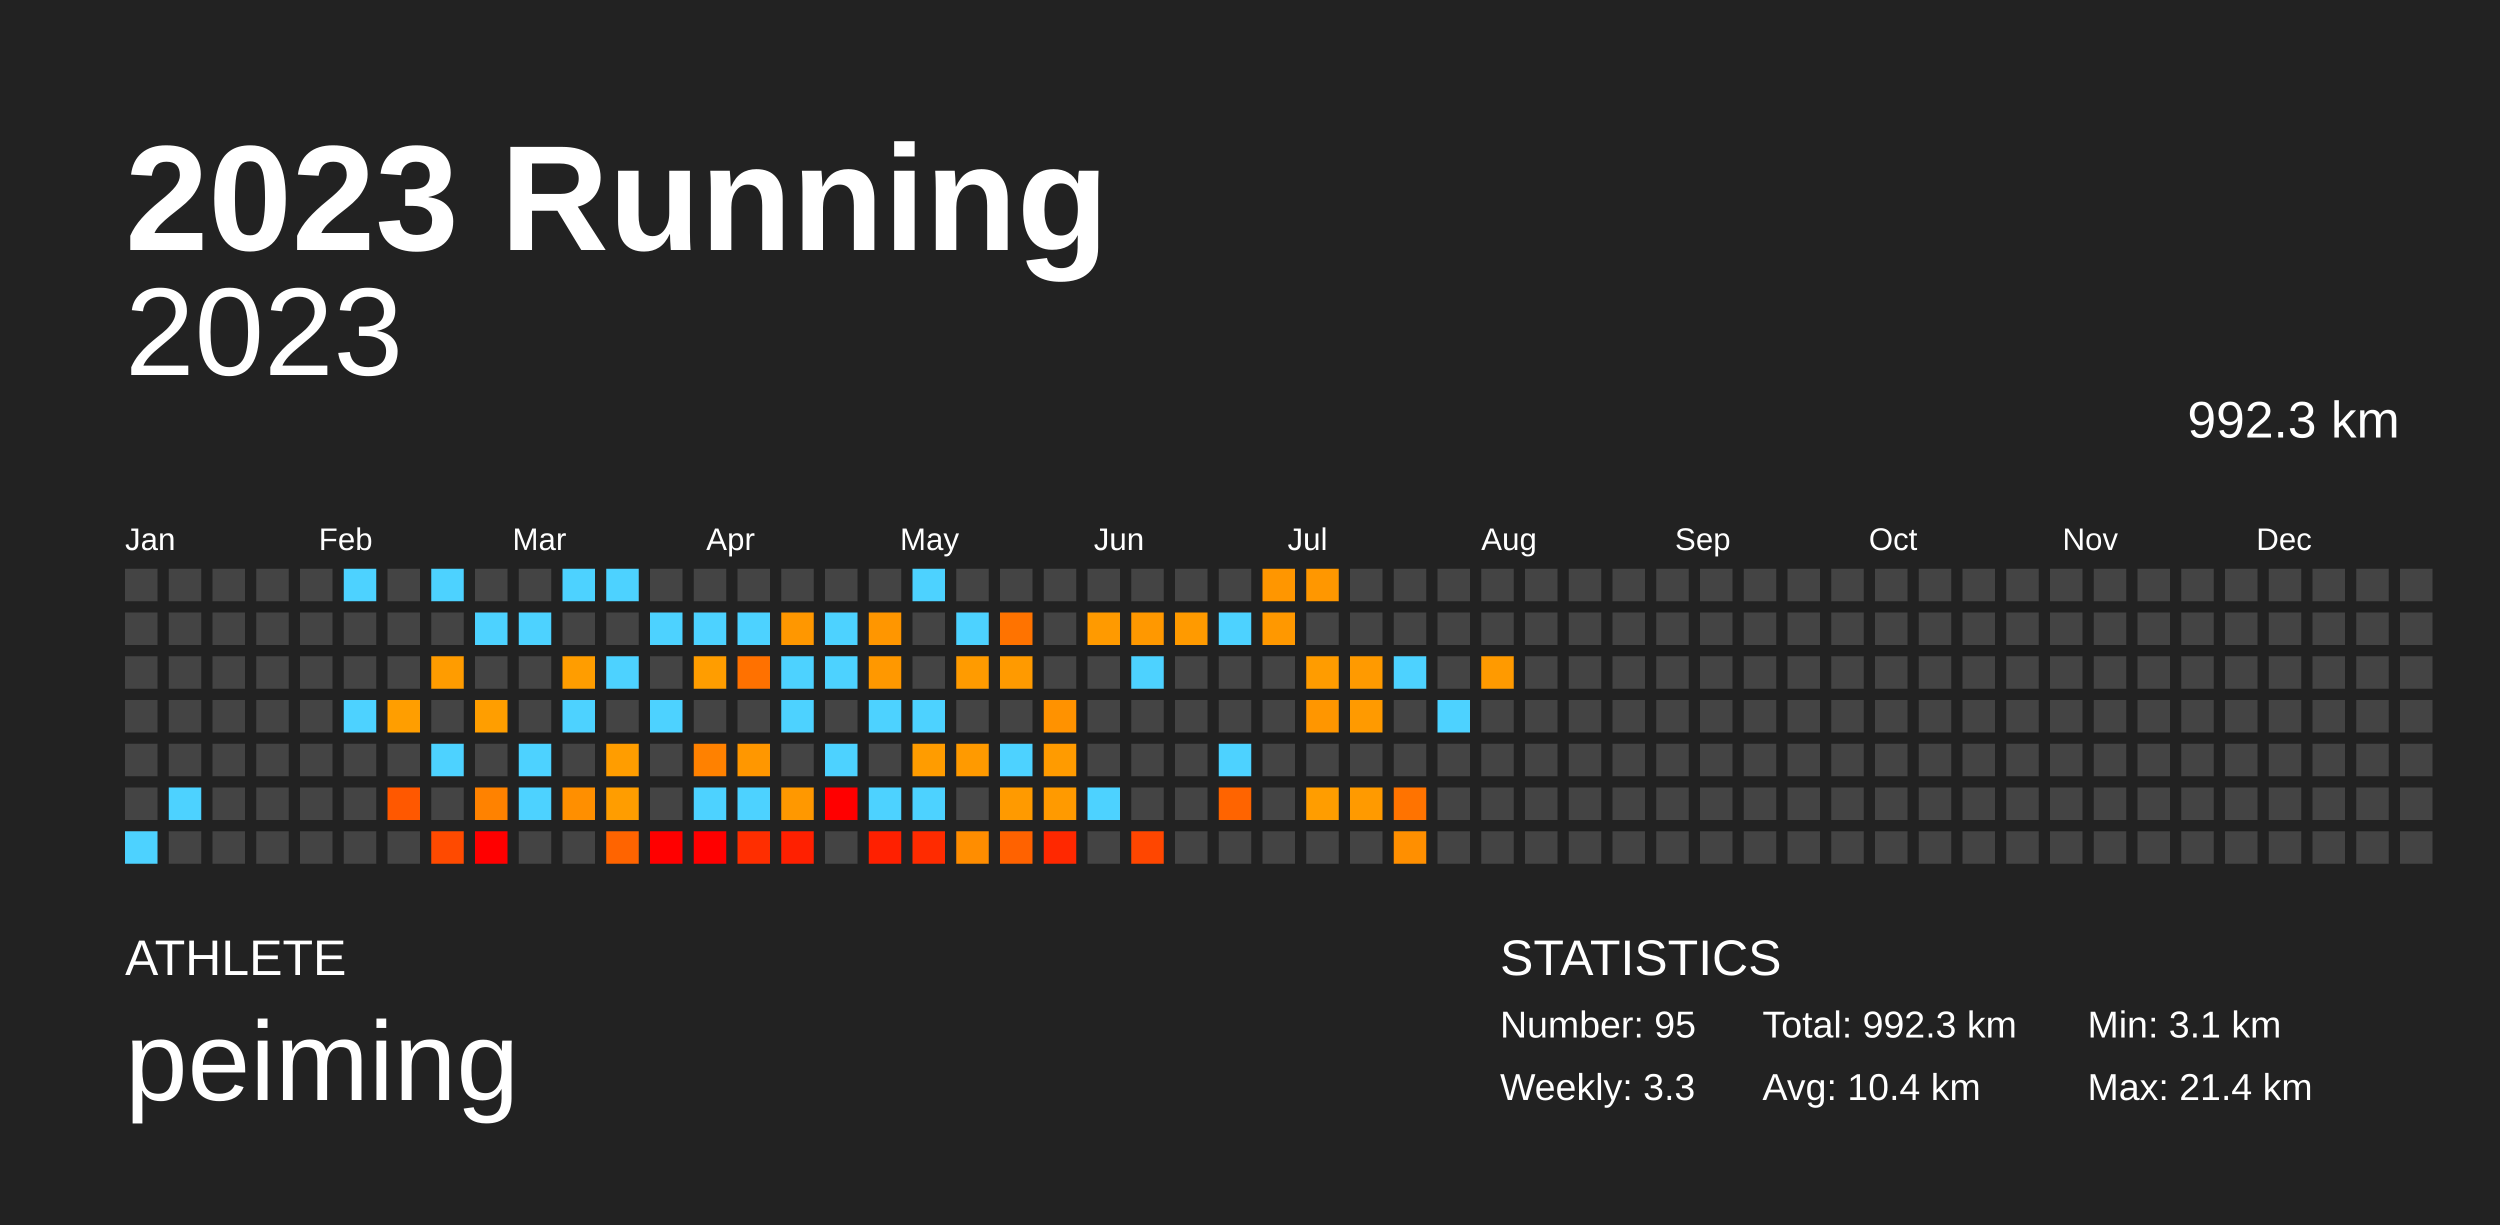
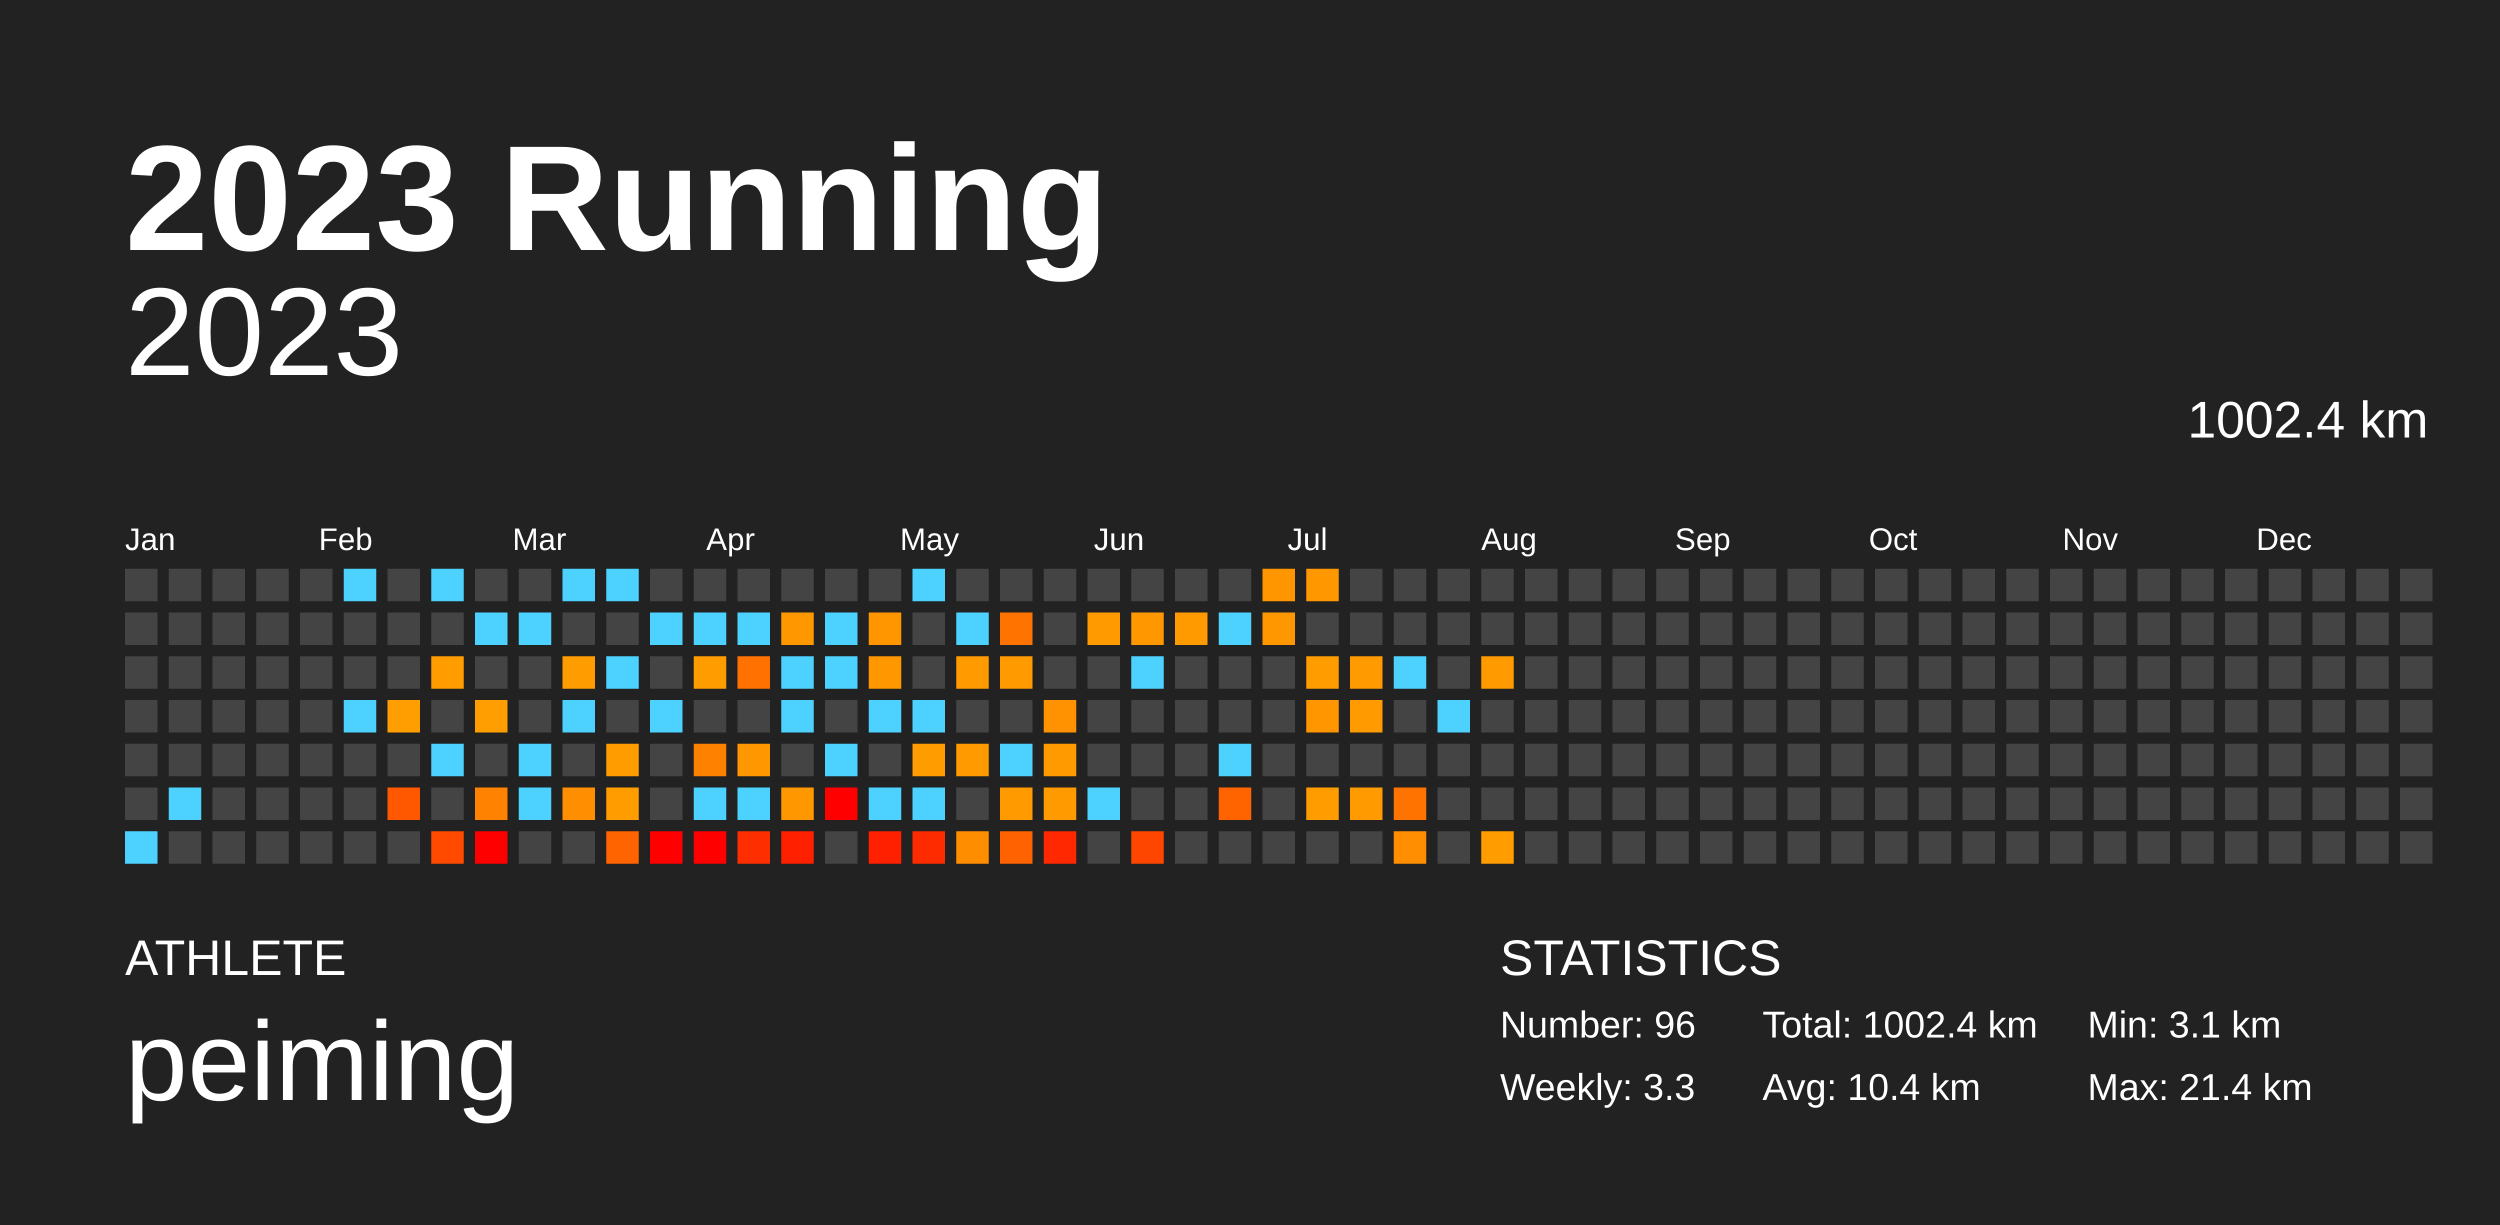
<svg xmlns="http://www.w3.org/2000/svg" baseProfile="full" height="98mm" version="1.1" viewBox="0,0,200,98" width="200mm">
  <defs />
  <rect fill="#222222" height="98" width="200" x="0" y="0" />
  <text fill="#FFFFFF" style="font-size:12px; font-family:Arial; font-weight:bold;" x="10" y="20">2023 Running</text>
  <text fill="#FFFFFF" style="font-size:4px; font-family:Arial" x="10" y="78">ATHLETE</text>
  <text fill="#FFFFFF" style="font-size:9px; font-family:Arial" x="10" y="88">peiming</text>
  <text fill="#FFFFFF" style="font-size:4px; font-family:Arial" x="120" y="78">STATISTICS</text>
-   <text fill="#FFFFFF" style="font-size:3px; font-family:Arial" x="120" y="83">Number: 95</text>
+   <text fill="#FFFFFF" style="font-size:3px; font-family:Arial" x="120" y="83">Number: 96</text>
  <text fill="#FFFFFF" style="font-size:3px; font-family:Arial" x="120" y="88">Weekly: 3.3</text>
-   <text fill="#FFFFFF" style="font-size:3px; font-family:Arial" x="141" y="83">Total: 992.3 km</text>
+   <text fill="#FFFFFF" style="font-size:3px; font-family:Arial" x="141" y="83">Total: 1002.4 km</text>
  <text fill="#FFFFFF" style="font-size:3px; font-family:Arial" x="141" y="88">Avg: 10.4 km</text>
  <text fill="#FFFFFF" style="font-size:3px; font-family:Arial" x="167" y="83">Min: 3.1 km</text>
  <text fill="#FFFFFF" style="font-size:3px; font-family:Arial" x="167" y="88">Max: 21.4 km</text>
  <text alignment-baseline="hanging" fill="#FFFFFF" style="font-size:10.0px; font-family:Arial;" x="10" y="30">2023</text>
-   <text alignment-baseline="hanging" fill="#FFFFFF" style="font-size:4.125px; font-family:Arial;" x="175" y="35">992.3 km</text>
+   <text alignment-baseline="hanging" fill="#FFFFFF" style="font-size:4.125px; font-family:Arial;" x="175" y="35">1002.4 km</text>
  <text fill="#FFFFFF" style="font-size:2.5px; font-family:Arial" x="10.0" y="44">Jan</text>
  <text fill="#FFFFFF" style="font-size:2.5px; font-family:Arial" x="25.5" y="44">Feb</text>
  <text fill="#FFFFFF" style="font-size:2.5px; font-family:Arial" x="41.0" y="44">Mar</text>
  <text fill="#FFFFFF" style="font-size:2.5px; font-family:Arial" x="56.5" y="44">Apr</text>
  <text fill="#FFFFFF" style="font-size:2.5px; font-family:Arial" x="72.0" y="44">May</text>
  <text fill="#FFFFFF" style="font-size:2.5px; font-family:Arial" x="87.5" y="44">Jun</text>
  <text fill="#FFFFFF" style="font-size:2.5px; font-family:Arial" x="103.0" y="44">Jul</text>
  <text fill="#FFFFFF" style="font-size:2.5px; font-family:Arial" x="118.5" y="44">Aug</text>
  <text fill="#FFFFFF" style="font-size:2.5px; font-family:Arial" x="134.0" y="44">Sep</text>
  <text fill="#FFFFFF" style="font-size:2.5px; font-family:Arial" x="149.5" y="44">Oct</text>
  <text fill="#FFFFFF" style="font-size:2.5px; font-family:Arial" x="165.0" y="44">Nov</text>
  <text fill="#FFFFFF" style="font-size:2.5px; font-family:Arial" x="180.5" y="44">Dec</text>
  <rect fill="#444444" height="2.6" width="2.6" x="10.0" y="45.5" />
  <rect fill="#444444" height="2.6" width="2.6" x="10.0" y="49.0" />
  <rect fill="#444444" height="2.6" width="2.6" x="10.0" y="52.5" />
  <rect fill="#444444" height="2.6" width="2.6" x="10.0" y="56.0" />
  <rect fill="#444444" height="2.6" width="2.6" x="10.0" y="59.5" />
  <rect fill="#444444" height="2.6" width="2.6" x="10.0" y="63.0" />
  <rect fill="#4dd2ff" height="2.6" width="2.6" x="10.0" y="66.5" />
  <rect fill="#444444" height="2.6" width="2.6" x="13.5" y="45.5" />
  <rect fill="#444444" height="2.6" width="2.6" x="13.5" y="49.0" />
  <rect fill="#444444" height="2.6" width="2.6" x="13.5" y="52.5" />
  <rect fill="#444444" height="2.6" width="2.6" x="13.5" y="56.0" />
  <rect fill="#444444" height="2.6" width="2.6" x="13.5" y="59.5" />
  <rect fill="#4dd2ff" height="2.6" width="2.6" x="13.5" y="63.0" />
  <rect fill="#444444" height="2.6" width="2.6" x="13.5" y="66.5" />
  <rect fill="#444444" height="2.6" width="2.6" x="17.0" y="45.5" />
  <rect fill="#444444" height="2.6" width="2.6" x="17.0" y="49.0" />
  <rect fill="#444444" height="2.6" width="2.6" x="17.0" y="52.5" />
  <rect fill="#444444" height="2.6" width="2.6" x="17.0" y="56.0" />
  <rect fill="#444444" height="2.6" width="2.6" x="17.0" y="59.5" />
  <rect fill="#444444" height="2.6" width="2.6" x="17.0" y="63.0" />
  <rect fill="#444444" height="2.6" width="2.6" x="17.0" y="66.5" />
  <rect fill="#444444" height="2.6" width="2.6" x="20.5" y="45.5" />
  <rect fill="#444444" height="2.6" width="2.6" x="20.5" y="49.0" />
  <rect fill="#444444" height="2.6" width="2.6" x="20.5" y="52.5" />
  <rect fill="#444444" height="2.6" width="2.6" x="20.5" y="56.0" />
  <rect fill="#444444" height="2.6" width="2.6" x="20.5" y="59.5" />
  <rect fill="#444444" height="2.6" width="2.6" x="20.5" y="63.0" />
  <rect fill="#444444" height="2.6" width="2.6" x="20.5" y="66.5" />
  <rect fill="#444444" height="2.6" width="2.6" x="24.0" y="45.5" />
  <rect fill="#444444" height="2.6" width="2.6" x="24.0" y="49.0" />
  <rect fill="#444444" height="2.6" width="2.6" x="24.0" y="52.5" />
  <rect fill="#444444" height="2.6" width="2.6" x="24.0" y="56.0" />
  <rect fill="#444444" height="2.6" width="2.6" x="24.0" y="59.5" />
  <rect fill="#444444" height="2.6" width="2.6" x="24.0" y="63.0" />
  <rect fill="#444444" height="2.6" width="2.6" x="24.0" y="66.5" />
  <rect fill="#4dd2ff" height="2.6" width="2.6" x="27.5" y="45.5" />
  <rect fill="#444444" height="2.6" width="2.6" x="27.5" y="49.0" />
  <rect fill="#444444" height="2.6" width="2.6" x="27.5" y="52.5" />
  <rect fill="#4dd2ff" height="2.6" width="2.6" x="27.5" y="56.0" />
  <rect fill="#444444" height="2.6" width="2.6" x="27.5" y="59.5" />
  <rect fill="#444444" height="2.6" width="2.6" x="27.5" y="63.0" />
  <rect fill="#444444" height="2.6" width="2.6" x="27.5" y="66.5" />
  <rect fill="#444444" height="2.6" width="2.6" x="31.0" y="45.5" />
  <rect fill="#444444" height="2.6" width="2.6" x="31.0" y="49.0" />
  <rect fill="#444444" height="2.6" width="2.6" x="31.0" y="52.5" />
  <rect fill="#ff9e00" height="2.6" width="2.6" x="31.0" y="56.0" />
  <rect fill="#444444" height="2.6" width="2.6" x="31.0" y="59.5" />
  <rect fill="#ff5800" height="2.6" width="2.6" x="31.0" y="63.0" />
  <rect fill="#444444" height="2.6" width="2.6" x="31.0" y="66.5" />
  <rect fill="#4dd2ff" height="2.6" width="2.6" x="34.5" y="45.5" />
  <rect fill="#444444" height="2.6" width="2.6" x="34.5" y="49.0" />
  <rect fill="#ff9c00" height="2.6" width="2.6" x="34.5" y="52.5" />
  <rect fill="#444444" height="2.6" width="2.6" x="34.5" y="56.0" />
  <rect fill="#4dd2ff" height="2.6" width="2.6" x="34.5" y="59.5" />
  <rect fill="#444444" height="2.6" width="2.6" x="34.5" y="63.0" />
  <rect fill="#ff4a00" height="2.6" width="2.6" x="34.5" y="66.5" />
  <rect fill="#444444" height="2.6" width="2.6" x="38.0" y="45.5" />
  <rect fill="#4dd2ff" height="2.6" width="2.6" x="38.0" y="49.0" />
  <rect fill="#444444" height="2.6" width="2.6" x="38.0" y="52.5" />
  <rect fill="#ff9e00" height="2.6" width="2.6" x="38.0" y="56.0" />
  <rect fill="#444444" height="2.6" width="2.6" x="38.0" y="59.5" />
  <rect fill="#ff8200" height="2.6" width="2.6" x="38.0" y="63.0" />
  <rect fill="red" height="2.6" width="2.6" x="38.0" y="66.5" />
  <rect fill="#444444" height="2.6" width="2.6" x="41.5" y="45.5" />
  <rect fill="#4dd2ff" height="2.6" width="2.6" x="41.5" y="49.0" />
  <rect fill="#444444" height="2.6" width="2.6" x="41.5" y="52.5" />
  <rect fill="#444444" height="2.6" width="2.6" x="41.5" y="56.0" />
  <rect fill="#4dd2ff" height="2.6" width="2.6" x="41.5" y="59.5" />
  <rect fill="#4dd2ff" height="2.6" width="2.6" x="41.5" y="63.0" />
  <rect fill="#444444" height="2.6" width="2.6" x="41.5" y="66.5" />
  <rect fill="#4dd2ff" height="2.6" width="2.6" x="45.0" y="45.5" />
  <rect fill="#444444" height="2.6" width="2.6" x="45.0" y="49.0" />
  <rect fill="#ff9d00" height="2.6" width="2.6" x="45.0" y="52.5" />
  <rect fill="#4dd2ff" height="2.6" width="2.6" x="45.0" y="56.0" />
  <rect fill="#444444" height="2.6" width="2.6" x="45.0" y="59.5" />
  <rect fill="#ff8f00" height="2.6" width="2.6" x="45.0" y="63.0" />
  <rect fill="#444444" height="2.6" width="2.6" x="45.0" y="66.5" />
  <rect fill="#4dd2ff" height="2.6" width="2.6" x="48.5" y="45.5" />
  <rect fill="#444444" height="2.6" width="2.6" x="48.5" y="49.0" />
  <rect fill="#4dd2ff" height="2.6" width="2.6" x="48.5" y="52.5" />
  <rect fill="#444444" height="2.6" width="2.6" x="48.5" y="56.0" />
  <rect fill="#ff9d00" height="2.6" width="2.6" x="48.5" y="59.5" />
  <rect fill="#ff9d00" height="2.6" width="2.6" x="48.5" y="63.0" />
  <rect fill="#ff6400" height="2.6" width="2.6" x="48.5" y="66.5" />
  <rect fill="#444444" height="2.6" width="2.6" x="52.0" y="45.5" />
  <rect fill="#4dd2ff" height="2.6" width="2.6" x="52.0" y="49.0" />
  <rect fill="#444444" height="2.6" width="2.6" x="52.0" y="52.5" />
  <rect fill="#4dd2ff" height="2.6" width="2.6" x="52.0" y="56.0" />
  <rect fill="#444444" height="2.6" width="2.6" x="52.0" y="59.5" />
  <rect fill="#444444" height="2.6" width="2.6" x="52.0" y="63.0" />
  <rect fill="red" height="2.6" width="2.6" x="52.0" y="66.5" />
  <rect fill="#444444" height="2.6" width="2.6" x="55.5" y="45.5" />
  <rect fill="#4dd2ff" height="2.6" width="2.6" x="55.5" y="49.0" />
  <rect fill="#ff9d00" height="2.6" width="2.6" x="55.5" y="52.5" />
  <rect fill="#444444" height="2.6" width="2.6" x="55.5" y="56.0" />
  <rect fill="#ff8100" height="2.6" width="2.6" x="55.5" y="59.5" />
  <rect fill="#4dd2ff" height="2.6" width="2.6" x="55.5" y="63.0" />
  <rect fill="red" height="2.6" width="2.6" x="55.5" y="66.5" />
  <rect fill="#444444" height="2.6" width="2.6" x="59.0" y="45.5" />
  <rect fill="#4dd2ff" height="2.6" width="2.6" x="59.0" y="49.0" />
  <rect fill="#ff7100" height="2.6" width="2.6" x="59.0" y="52.5" />
  <rect fill="#444444" height="2.6" width="2.6" x="59.0" y="56.0" />
  <rect fill="#ff9700" height="2.6" width="2.6" x="59.0" y="59.5" />
  <rect fill="#4dd2ff" height="2.6" width="2.6" x="59.0" y="63.0" />
  <rect fill="#ff2e00" height="2.6" width="2.6" x="59.0" y="66.5" />
  <rect fill="#444444" height="2.6" width="2.6" x="62.5" y="45.5" />
  <rect fill="#ff9700" height="2.6" width="2.6" x="62.5" y="49.0" />
  <rect fill="#4dd2ff" height="2.6" width="2.6" x="62.5" y="52.5" />
  <rect fill="#4dd2ff" height="2.6" width="2.6" x="62.5" y="56.0" />
  <rect fill="#444444" height="2.6" width="2.6" x="62.5" y="59.5" />
  <rect fill="#ff9800" height="2.6" width="2.6" x="62.5" y="63.0" />
  <rect fill="#ff2000" height="2.6" width="2.6" x="62.5" y="66.5" />
  <rect fill="#444444" height="2.6" width="2.6" x="66.0" y="45.5" />
  <rect fill="#4dd2ff" height="2.6" width="2.6" x="66.0" y="49.0" />
  <rect fill="#4dd2ff" height="2.6" width="2.6" x="66.0" y="52.5" />
  <rect fill="#444444" height="2.6" width="2.6" x="66.0" y="56.0" />
  <rect fill="#4dd2ff" height="2.6" width="2.6" x="66.0" y="59.5" />
  <rect fill="red" height="2.6" width="2.6" x="66.0" y="63.0" />
  <rect fill="#444444" height="2.6" width="2.6" x="66.0" y="66.5" />
  <rect fill="#444444" height="2.6" width="2.6" x="69.5" y="45.5" />
  <rect fill="#ff9600" height="2.6" width="2.6" x="69.5" y="49.0" />
  <rect fill="#ff9800" height="2.6" width="2.6" x="69.5" y="52.5" />
  <rect fill="#4dd2ff" height="2.6" width="2.6" x="69.5" y="56.0" />
  <rect fill="#444444" height="2.6" width="2.6" x="69.5" y="59.5" />
  <rect fill="#4dd2ff" height="2.6" width="2.6" x="69.5" y="63.0" />
  <rect fill="#ff2000" height="2.6" width="2.6" x="69.5" y="66.5" />
  <rect fill="#4dd2ff" height="2.6" width="2.6" x="73.0" y="45.5" />
  <rect fill="#444444" height="2.6" width="2.6" x="73.0" y="49.0" />
  <rect fill="#444444" height="2.6" width="2.6" x="73.0" y="52.5" />
  <rect fill="#4dd2ff" height="2.6" width="2.6" x="73.0" y="56.0" />
  <rect fill="#ff9c00" height="2.6" width="2.6" x="73.0" y="59.5" />
  <rect fill="#4dd2ff" height="2.6" width="2.6" x="73.0" y="63.0" />
  <rect fill="#ff2b00" height="2.6" width="2.6" x="73.0" y="66.5" />
  <rect fill="#444444" height="2.6" width="2.6" x="76.5" y="45.5" />
  <rect fill="#4dd2ff" height="2.6" width="2.6" x="76.5" y="49.0" />
  <rect fill="#ff9b00" height="2.6" width="2.6" x="76.5" y="52.5" />
  <rect fill="#444444" height="2.6" width="2.6" x="76.5" y="56.0" />
  <rect fill="#ff9a00" height="2.6" width="2.6" x="76.5" y="59.5" />
  <rect fill="#444444" height="2.6" width="2.6" x="76.5" y="63.0" />
  <rect fill="#ff8d00" height="2.6" width="2.6" x="76.5" y="66.5" />
  <rect fill="#444444" height="2.6" width="2.6" x="80.0" y="45.5" />
  <rect fill="#ff7300" height="2.6" width="2.6" x="80.0" y="49.0" />
  <rect fill="#ff9a00" height="2.6" width="2.6" x="80.0" y="52.5" />
  <rect fill="#444444" height="2.6" width="2.6" x="80.0" y="56.0" />
  <rect fill="#4dd2ff" height="2.6" width="2.6" x="80.0" y="59.5" />
  <rect fill="#ff9a00" height="2.6" width="2.6" x="80.0" y="63.0" />
  <rect fill="#ff6200" height="2.6" width="2.6" x="80.0" y="66.5" />
  <rect fill="#444444" height="2.6" width="2.6" x="83.5" y="45.5" />
  <rect fill="#444444" height="2.6" width="2.6" x="83.5" y="49.0" />
  <rect fill="#444444" height="2.6" width="2.6" x="83.5" y="52.5" />
  <rect fill="#ff9200" height="2.6" width="2.6" x="83.5" y="56.0" />
  <rect fill="#ff9b00" height="2.6" width="2.6" x="83.5" y="59.5" />
  <rect fill="#ff9a00" height="2.6" width="2.6" x="83.5" y="63.0" />
  <rect fill="#ff2800" height="2.6" width="2.6" x="83.5" y="66.5" />
  <rect fill="#444444" height="2.6" width="2.6" x="87.0" y="45.5" />
  <rect fill="#ff9a00" height="2.6" width="2.6" x="87.0" y="49.0" />
  <rect fill="#444444" height="2.6" width="2.6" x="87.0" y="52.5" />
  <rect fill="#444444" height="2.6" width="2.6" x="87.0" y="56.0" />
  <rect fill="#444444" height="2.6" width="2.6" x="87.0" y="59.5" />
  <rect fill="#4dd2ff" height="2.6" width="2.6" x="87.0" y="63.0" />
  <rect fill="#444444" height="2.6" width="2.6" x="87.0" y="66.5" />
  <rect fill="#444444" height="2.6" width="2.6" x="90.5" y="45.5" />
  <rect fill="#ff9800" height="2.6" width="2.6" x="90.5" y="49.0" />
  <rect fill="#4dd2ff" height="2.6" width="2.6" x="90.5" y="52.5" />
  <rect fill="#444444" height="2.6" width="2.6" x="90.5" y="56.0" />
  <rect fill="#444444" height="2.6" width="2.6" x="90.5" y="59.5" />
  <rect fill="#444444" height="2.6" width="2.6" x="90.5" y="63.0" />
  <rect fill="#ff4600" height="2.6" width="2.6" x="90.5" y="66.5" />
  <rect fill="#444444" height="2.6" width="2.6" x="94.0" y="45.5" />
  <rect fill="#ff9a00" height="2.6" width="2.6" x="94.0" y="49.0" />
  <rect fill="#444444" height="2.6" width="2.6" x="94.0" y="52.5" />
  <rect fill="#444444" height="2.6" width="2.6" x="94.0" y="56.0" />
  <rect fill="#444444" height="2.6" width="2.6" x="94.0" y="59.5" />
  <rect fill="#444444" height="2.6" width="2.6" x="94.0" y="63.0" />
  <rect fill="#444444" height="2.6" width="2.6" x="94.0" y="66.5" />
  <rect fill="#444444" height="2.6" width="2.6" x="97.5" y="45.5" />
  <rect fill="#4dd2ff" height="2.6" width="2.6" x="97.5" y="49.0" />
  <rect fill="#444444" height="2.6" width="2.6" x="97.5" y="52.5" />
  <rect fill="#444444" height="2.6" width="2.6" x="97.5" y="56.0" />
  <rect fill="#4dd2ff" height="2.6" width="2.6" x="97.5" y="59.5" />
  <rect fill="#ff6400" height="2.6" width="2.6" x="97.5" y="63.0" />
  <rect fill="#444444" height="2.6" width="2.6" x="97.5" y="66.5" />
  <rect fill="#ff9600" height="2.6" width="2.6" x="101.0" y="45.5" />
  <rect fill="#ff9800" height="2.6" width="2.6" x="101.0" y="49.0" />
  <rect fill="#444444" height="2.6" width="2.6" x="101.0" y="52.5" />
  <rect fill="#444444" height="2.6" width="2.6" x="101.0" y="56.0" />
  <rect fill="#444444" height="2.6" width="2.6" x="101.0" y="59.5" />
  <rect fill="#444444" height="2.6" width="2.6" x="101.0" y="63.0" />
  <rect fill="#444444" height="2.6" width="2.6" x="101.0" y="66.5" />
  <rect fill="#ff9700" height="2.6" width="2.6" x="104.5" y="45.5" />
  <rect fill="#444444" height="2.6" width="2.6" x="104.5" y="49.0" />
  <rect fill="#ff9c00" height="2.6" width="2.6" x="104.5" y="52.5" />
  <rect fill="#ff9600" height="2.6" width="2.6" x="104.5" y="56.0" />
  <rect fill="#444444" height="2.6" width="2.6" x="104.5" y="59.5" />
  <rect fill="#ff9d00" height="2.6" width="2.6" x="104.5" y="63.0" />
  <rect fill="#444444" height="2.6" width="2.6" x="104.5" y="66.5" />
  <rect fill="#444444" height="2.6" width="2.6" x="108.0" y="45.5" />
  <rect fill="#444444" height="2.6" width="2.6" x="108.0" y="49.0" />
  <rect fill="#ff9a00" height="2.6" width="2.6" x="108.0" y="52.5" />
  <rect fill="#ff9a00" height="2.6" width="2.6" x="108.0" y="56.0" />
  <rect fill="#444444" height="2.6" width="2.6" x="108.0" y="59.5" />
  <rect fill="#ff9a00" height="2.6" width="2.6" x="108.0" y="63.0" />
  <rect fill="#444444" height="2.6" width="2.6" x="108.0" y="66.5" />
  <rect fill="#444444" height="2.6" width="2.6" x="111.5" y="45.5" />
  <rect fill="#444444" height="2.6" width="2.6" x="111.5" y="49.0" />
  <rect fill="#4dd2ff" height="2.6" width="2.6" x="111.5" y="52.5" />
  <rect fill="#444444" height="2.6" width="2.6" x="111.5" y="56.0" />
  <rect fill="#444444" height="2.6" width="2.6" x="111.5" y="59.5" />
  <rect fill="#ff7300" height="2.6" width="2.6" x="111.5" y="63.0" />
  <rect fill="#ff8f00" height="2.6" width="2.6" x="111.5" y="66.5" />
  <rect fill="#444444" height="2.6" width="2.6" x="115.0" y="45.5" />
  <rect fill="#444444" height="2.6" width="2.6" x="115.0" y="49.0" />
  <rect fill="#444444" height="2.6" width="2.6" x="115.0" y="52.5" />
  <rect fill="#4dd2ff" height="2.6" width="2.6" x="115.0" y="56.0" />
  <rect fill="#444444" height="2.6" width="2.6" x="115.0" y="59.5" />
  <rect fill="#444444" height="2.6" width="2.6" x="115.0" y="63.0" />
  <rect fill="#444444" height="2.6" width="2.6" x="115.0" y="66.5" />
  <rect fill="#444444" height="2.6" width="2.6" x="118.5" y="45.5" />
  <rect fill="#444444" height="2.6" width="2.6" x="118.5" y="49.0" />
  <rect fill="#ff9a00" height="2.6" width="2.6" x="118.5" y="52.5" />
  <rect fill="#444444" height="2.6" width="2.6" x="118.5" y="56.0" />
  <rect fill="#444444" height="2.6" width="2.6" x="118.5" y="59.5" />
  <rect fill="#444444" height="2.6" width="2.6" x="118.5" y="63.0" />
-   <rect fill="#444444" height="2.6" width="2.6" x="118.5" y="66.5" />
+   <rect fill="#ff9d00" height="2.6" width="2.6" x="118.5" y="66.5" />
  <rect fill="#444444" height="2.6" width="2.6" x="122.0" y="45.5" />
  <rect fill="#444444" height="2.6" width="2.6" x="122.0" y="49.0" />
  <rect fill="#444444" height="2.6" width="2.6" x="122.0" y="52.5" />
  <rect fill="#444444" height="2.6" width="2.6" x="122.0" y="56.0" />
  <rect fill="#444444" height="2.6" width="2.6" x="122.0" y="59.5" />
  <rect fill="#444444" height="2.6" width="2.6" x="122.0" y="63.0" />
  <rect fill="#444444" height="2.6" width="2.6" x="122.0" y="66.5" />
  <rect fill="#444444" height="2.6" width="2.6" x="125.5" y="45.5" />
  <rect fill="#444444" height="2.6" width="2.6" x="125.5" y="49.0" />
  <rect fill="#444444" height="2.6" width="2.6" x="125.5" y="52.5" />
  <rect fill="#444444" height="2.6" width="2.6" x="125.5" y="56.0" />
  <rect fill="#444444" height="2.6" width="2.6" x="125.5" y="59.5" />
  <rect fill="#444444" height="2.6" width="2.6" x="125.5" y="63.0" />
  <rect fill="#444444" height="2.6" width="2.6" x="125.5" y="66.5" />
  <rect fill="#444444" height="2.6" width="2.6" x="129.0" y="45.5" />
  <rect fill="#444444" height="2.6" width="2.6" x="129.0" y="49.0" />
  <rect fill="#444444" height="2.6" width="2.6" x="129.0" y="52.5" />
  <rect fill="#444444" height="2.6" width="2.6" x="129.0" y="56.0" />
  <rect fill="#444444" height="2.6" width="2.6" x="129.0" y="59.5" />
  <rect fill="#444444" height="2.6" width="2.6" x="129.0" y="63.0" />
  <rect fill="#444444" height="2.6" width="2.6" x="129.0" y="66.5" />
  <rect fill="#444444" height="2.6" width="2.6" x="132.5" y="45.5" />
  <rect fill="#444444" height="2.6" width="2.6" x="132.5" y="49.0" />
  <rect fill="#444444" height="2.6" width="2.6" x="132.5" y="52.5" />
  <rect fill="#444444" height="2.6" width="2.6" x="132.5" y="56.0" />
  <rect fill="#444444" height="2.6" width="2.6" x="132.5" y="59.5" />
  <rect fill="#444444" height="2.6" width="2.6" x="132.5" y="63.0" />
  <rect fill="#444444" height="2.6" width="2.6" x="132.5" y="66.5" />
  <rect fill="#444444" height="2.6" width="2.6" x="136.0" y="45.5" />
  <rect fill="#444444" height="2.6" width="2.6" x="136.0" y="49.0" />
  <rect fill="#444444" height="2.6" width="2.6" x="136.0" y="52.5" />
  <rect fill="#444444" height="2.6" width="2.6" x="136.0" y="56.0" />
  <rect fill="#444444" height="2.6" width="2.6" x="136.0" y="59.5" />
  <rect fill="#444444" height="2.6" width="2.6" x="136.0" y="63.0" />
  <rect fill="#444444" height="2.6" width="2.6" x="136.0" y="66.5" />
  <rect fill="#444444" height="2.6" width="2.6" x="139.5" y="45.5" />
  <rect fill="#444444" height="2.6" width="2.6" x="139.5" y="49.0" />
  <rect fill="#444444" height="2.6" width="2.6" x="139.5" y="52.5" />
  <rect fill="#444444" height="2.6" width="2.6" x="139.5" y="56.0" />
  <rect fill="#444444" height="2.6" width="2.6" x="139.5" y="59.5" />
  <rect fill="#444444" height="2.6" width="2.6" x="139.5" y="63.0" />
  <rect fill="#444444" height="2.6" width="2.6" x="139.5" y="66.5" />
  <rect fill="#444444" height="2.6" width="2.6" x="143.0" y="45.5" />
  <rect fill="#444444" height="2.6" width="2.6" x="143.0" y="49.0" />
  <rect fill="#444444" height="2.6" width="2.6" x="143.0" y="52.5" />
  <rect fill="#444444" height="2.6" width="2.6" x="143.0" y="56.0" />
  <rect fill="#444444" height="2.6" width="2.6" x="143.0" y="59.5" />
  <rect fill="#444444" height="2.6" width="2.6" x="143.0" y="63.0" />
  <rect fill="#444444" height="2.6" width="2.6" x="143.0" y="66.5" />
  <rect fill="#444444" height="2.6" width="2.6" x="146.5" y="45.5" />
  <rect fill="#444444" height="2.6" width="2.6" x="146.5" y="49.0" />
  <rect fill="#444444" height="2.6" width="2.6" x="146.5" y="52.5" />
  <rect fill="#444444" height="2.6" width="2.6" x="146.5" y="56.0" />
  <rect fill="#444444" height="2.6" width="2.6" x="146.5" y="59.5" />
  <rect fill="#444444" height="2.6" width="2.6" x="146.5" y="63.0" />
  <rect fill="#444444" height="2.6" width="2.6" x="146.5" y="66.5" />
  <rect fill="#444444" height="2.6" width="2.6" x="150.0" y="45.5" />
  <rect fill="#444444" height="2.6" width="2.6" x="150.0" y="49.0" />
  <rect fill="#444444" height="2.6" width="2.6" x="150.0" y="52.5" />
  <rect fill="#444444" height="2.6" width="2.6" x="150.0" y="56.0" />
  <rect fill="#444444" height="2.6" width="2.6" x="150.0" y="59.5" />
  <rect fill="#444444" height="2.6" width="2.6" x="150.0" y="63.0" />
  <rect fill="#444444" height="2.6" width="2.6" x="150.0" y="66.5" />
  <rect fill="#444444" height="2.6" width="2.6" x="153.5" y="45.5" />
  <rect fill="#444444" height="2.6" width="2.6" x="153.5" y="49.0" />
  <rect fill="#444444" height="2.6" width="2.6" x="153.5" y="52.5" />
  <rect fill="#444444" height="2.6" width="2.6" x="153.5" y="56.0" />
  <rect fill="#444444" height="2.6" width="2.6" x="153.5" y="59.5" />
  <rect fill="#444444" height="2.6" width="2.6" x="153.5" y="63.0" />
  <rect fill="#444444" height="2.6" width="2.6" x="153.5" y="66.5" />
  <rect fill="#444444" height="2.6" width="2.6" x="157.0" y="45.5" />
  <rect fill="#444444" height="2.6" width="2.6" x="157.0" y="49.0" />
  <rect fill="#444444" height="2.6" width="2.6" x="157.0" y="52.5" />
  <rect fill="#444444" height="2.6" width="2.6" x="157.0" y="56.0" />
  <rect fill="#444444" height="2.6" width="2.6" x="157.0" y="59.5" />
  <rect fill="#444444" height="2.6" width="2.6" x="157.0" y="63.0" />
  <rect fill="#444444" height="2.6" width="2.6" x="157.0" y="66.5" />
  <rect fill="#444444" height="2.6" width="2.6" x="160.5" y="45.5" />
  <rect fill="#444444" height="2.6" width="2.6" x="160.5" y="49.0" />
  <rect fill="#444444" height="2.6" width="2.6" x="160.5" y="52.5" />
  <rect fill="#444444" height="2.6" width="2.6" x="160.5" y="56.0" />
  <rect fill="#444444" height="2.6" width="2.6" x="160.5" y="59.5" />
  <rect fill="#444444" height="2.6" width="2.6" x="160.5" y="63.0" />
  <rect fill="#444444" height="2.6" width="2.6" x="160.5" y="66.5" />
  <rect fill="#444444" height="2.6" width="2.6" x="164.0" y="45.5" />
  <rect fill="#444444" height="2.6" width="2.6" x="164.0" y="49.0" />
  <rect fill="#444444" height="2.6" width="2.6" x="164.0" y="52.5" />
  <rect fill="#444444" height="2.6" width="2.6" x="164.0" y="56.0" />
  <rect fill="#444444" height="2.6" width="2.6" x="164.0" y="59.5" />
  <rect fill="#444444" height="2.6" width="2.6" x="164.0" y="63.0" />
  <rect fill="#444444" height="2.6" width="2.6" x="164.0" y="66.5" />
  <rect fill="#444444" height="2.6" width="2.6" x="167.5" y="45.5" />
  <rect fill="#444444" height="2.6" width="2.6" x="167.5" y="49.0" />
  <rect fill="#444444" height="2.6" width="2.6" x="167.5" y="52.5" />
  <rect fill="#444444" height="2.6" width="2.6" x="167.5" y="56.0" />
  <rect fill="#444444" height="2.6" width="2.6" x="167.5" y="59.5" />
  <rect fill="#444444" height="2.6" width="2.6" x="167.5" y="63.0" />
  <rect fill="#444444" height="2.6" width="2.6" x="167.5" y="66.5" />
  <rect fill="#444444" height="2.6" width="2.6" x="171.0" y="45.5" />
  <rect fill="#444444" height="2.6" width="2.6" x="171.0" y="49.0" />
  <rect fill="#444444" height="2.6" width="2.6" x="171.0" y="52.5" />
  <rect fill="#444444" height="2.6" width="2.6" x="171.0" y="56.0" />
  <rect fill="#444444" height="2.6" width="2.6" x="171.0" y="59.5" />
  <rect fill="#444444" height="2.6" width="2.6" x="171.0" y="63.0" />
  <rect fill="#444444" height="2.6" width="2.6" x="171.0" y="66.5" />
  <rect fill="#444444" height="2.6" width="2.6" x="174.5" y="45.5" />
  <rect fill="#444444" height="2.6" width="2.6" x="174.5" y="49.0" />
  <rect fill="#444444" height="2.6" width="2.6" x="174.5" y="52.5" />
  <rect fill="#444444" height="2.6" width="2.6" x="174.5" y="56.0" />
  <rect fill="#444444" height="2.6" width="2.6" x="174.5" y="59.5" />
  <rect fill="#444444" height="2.6" width="2.6" x="174.5" y="63.0" />
  <rect fill="#444444" height="2.6" width="2.6" x="174.5" y="66.5" />
  <rect fill="#444444" height="2.6" width="2.6" x="178.0" y="45.5" />
  <rect fill="#444444" height="2.6" width="2.6" x="178.0" y="49.0" />
  <rect fill="#444444" height="2.6" width="2.6" x="178.0" y="52.5" />
  <rect fill="#444444" height="2.6" width="2.6" x="178.0" y="56.0" />
  <rect fill="#444444" height="2.6" width="2.6" x="178.0" y="59.5" />
  <rect fill="#444444" height="2.6" width="2.6" x="178.0" y="63.0" />
  <rect fill="#444444" height="2.6" width="2.6" x="178.0" y="66.5" />
  <rect fill="#444444" height="2.6" width="2.6" x="181.5" y="45.5" />
  <rect fill="#444444" height="2.6" width="2.6" x="181.5" y="49.0" />
  <rect fill="#444444" height="2.6" width="2.6" x="181.5" y="52.5" />
  <rect fill="#444444" height="2.6" width="2.6" x="181.5" y="56.0" />
  <rect fill="#444444" height="2.6" width="2.6" x="181.5" y="59.5" />
  <rect fill="#444444" height="2.6" width="2.6" x="181.5" y="63.0" />
  <rect fill="#444444" height="2.6" width="2.6" x="181.5" y="66.5" />
  <rect fill="#444444" height="2.6" width="2.6" x="185.0" y="45.5" />
  <rect fill="#444444" height="2.6" width="2.6" x="185.0" y="49.0" />
  <rect fill="#444444" height="2.6" width="2.6" x="185.0" y="52.5" />
  <rect fill="#444444" height="2.6" width="2.6" x="185.0" y="56.0" />
  <rect fill="#444444" height="2.6" width="2.6" x="185.0" y="59.5" />
  <rect fill="#444444" height="2.6" width="2.6" x="185.0" y="63.0" />
  <rect fill="#444444" height="2.6" width="2.6" x="185.0" y="66.5" />
  <rect fill="#444444" height="2.6" width="2.6" x="188.5" y="45.5" />
  <rect fill="#444444" height="2.6" width="2.6" x="188.5" y="49.0" />
  <rect fill="#444444" height="2.6" width="2.6" x="188.5" y="52.5" />
  <rect fill="#444444" height="2.6" width="2.6" x="188.5" y="56.0" />
  <rect fill="#444444" height="2.6" width="2.6" x="188.5" y="59.5" />
  <rect fill="#444444" height="2.6" width="2.6" x="188.5" y="63.0" />
  <rect fill="#444444" height="2.6" width="2.6" x="188.5" y="66.5" />
  <rect fill="#444444" height="2.6" width="2.6" x="192.0" y="45.5" />
  <rect fill="#444444" height="2.6" width="2.6" x="192.0" y="49.0" />
  <rect fill="#444444" height="2.6" width="2.6" x="192.0" y="52.5" />
  <rect fill="#444444" height="2.6" width="2.6" x="192.0" y="56.0" />
  <rect fill="#444444" height="2.6" width="2.6" x="192.0" y="59.5" />
  <rect fill="#444444" height="2.6" width="2.6" x="192.0" y="63.0" />
  <rect fill="#444444" height="2.6" width="2.6" x="192.0" y="66.5" />
</svg>
